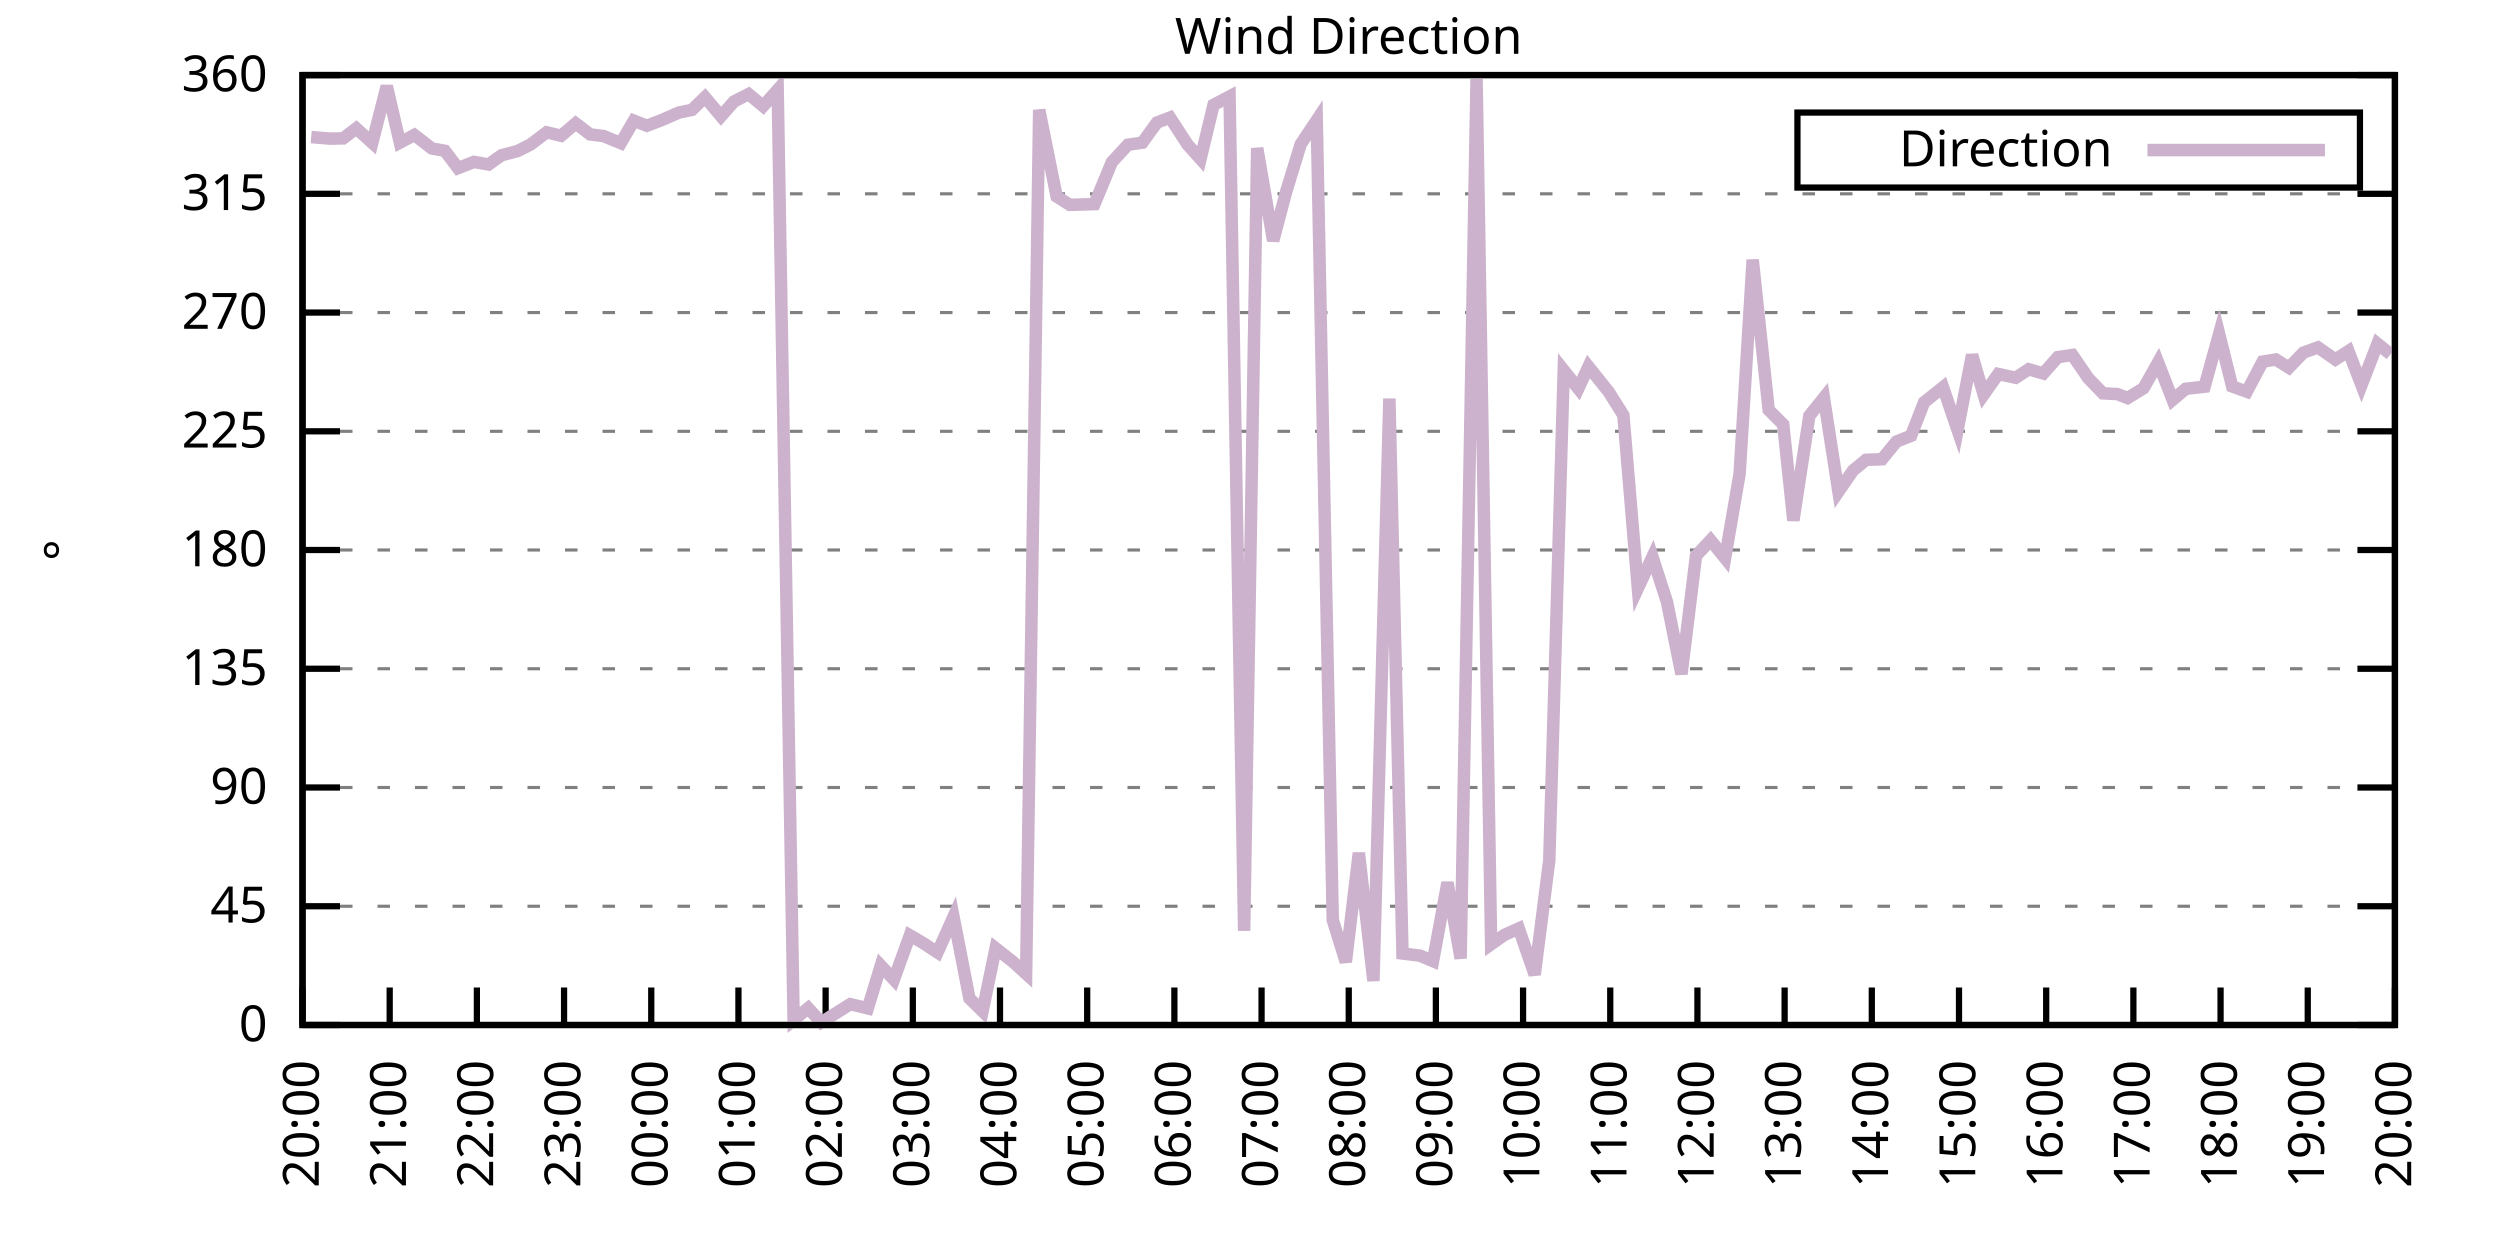
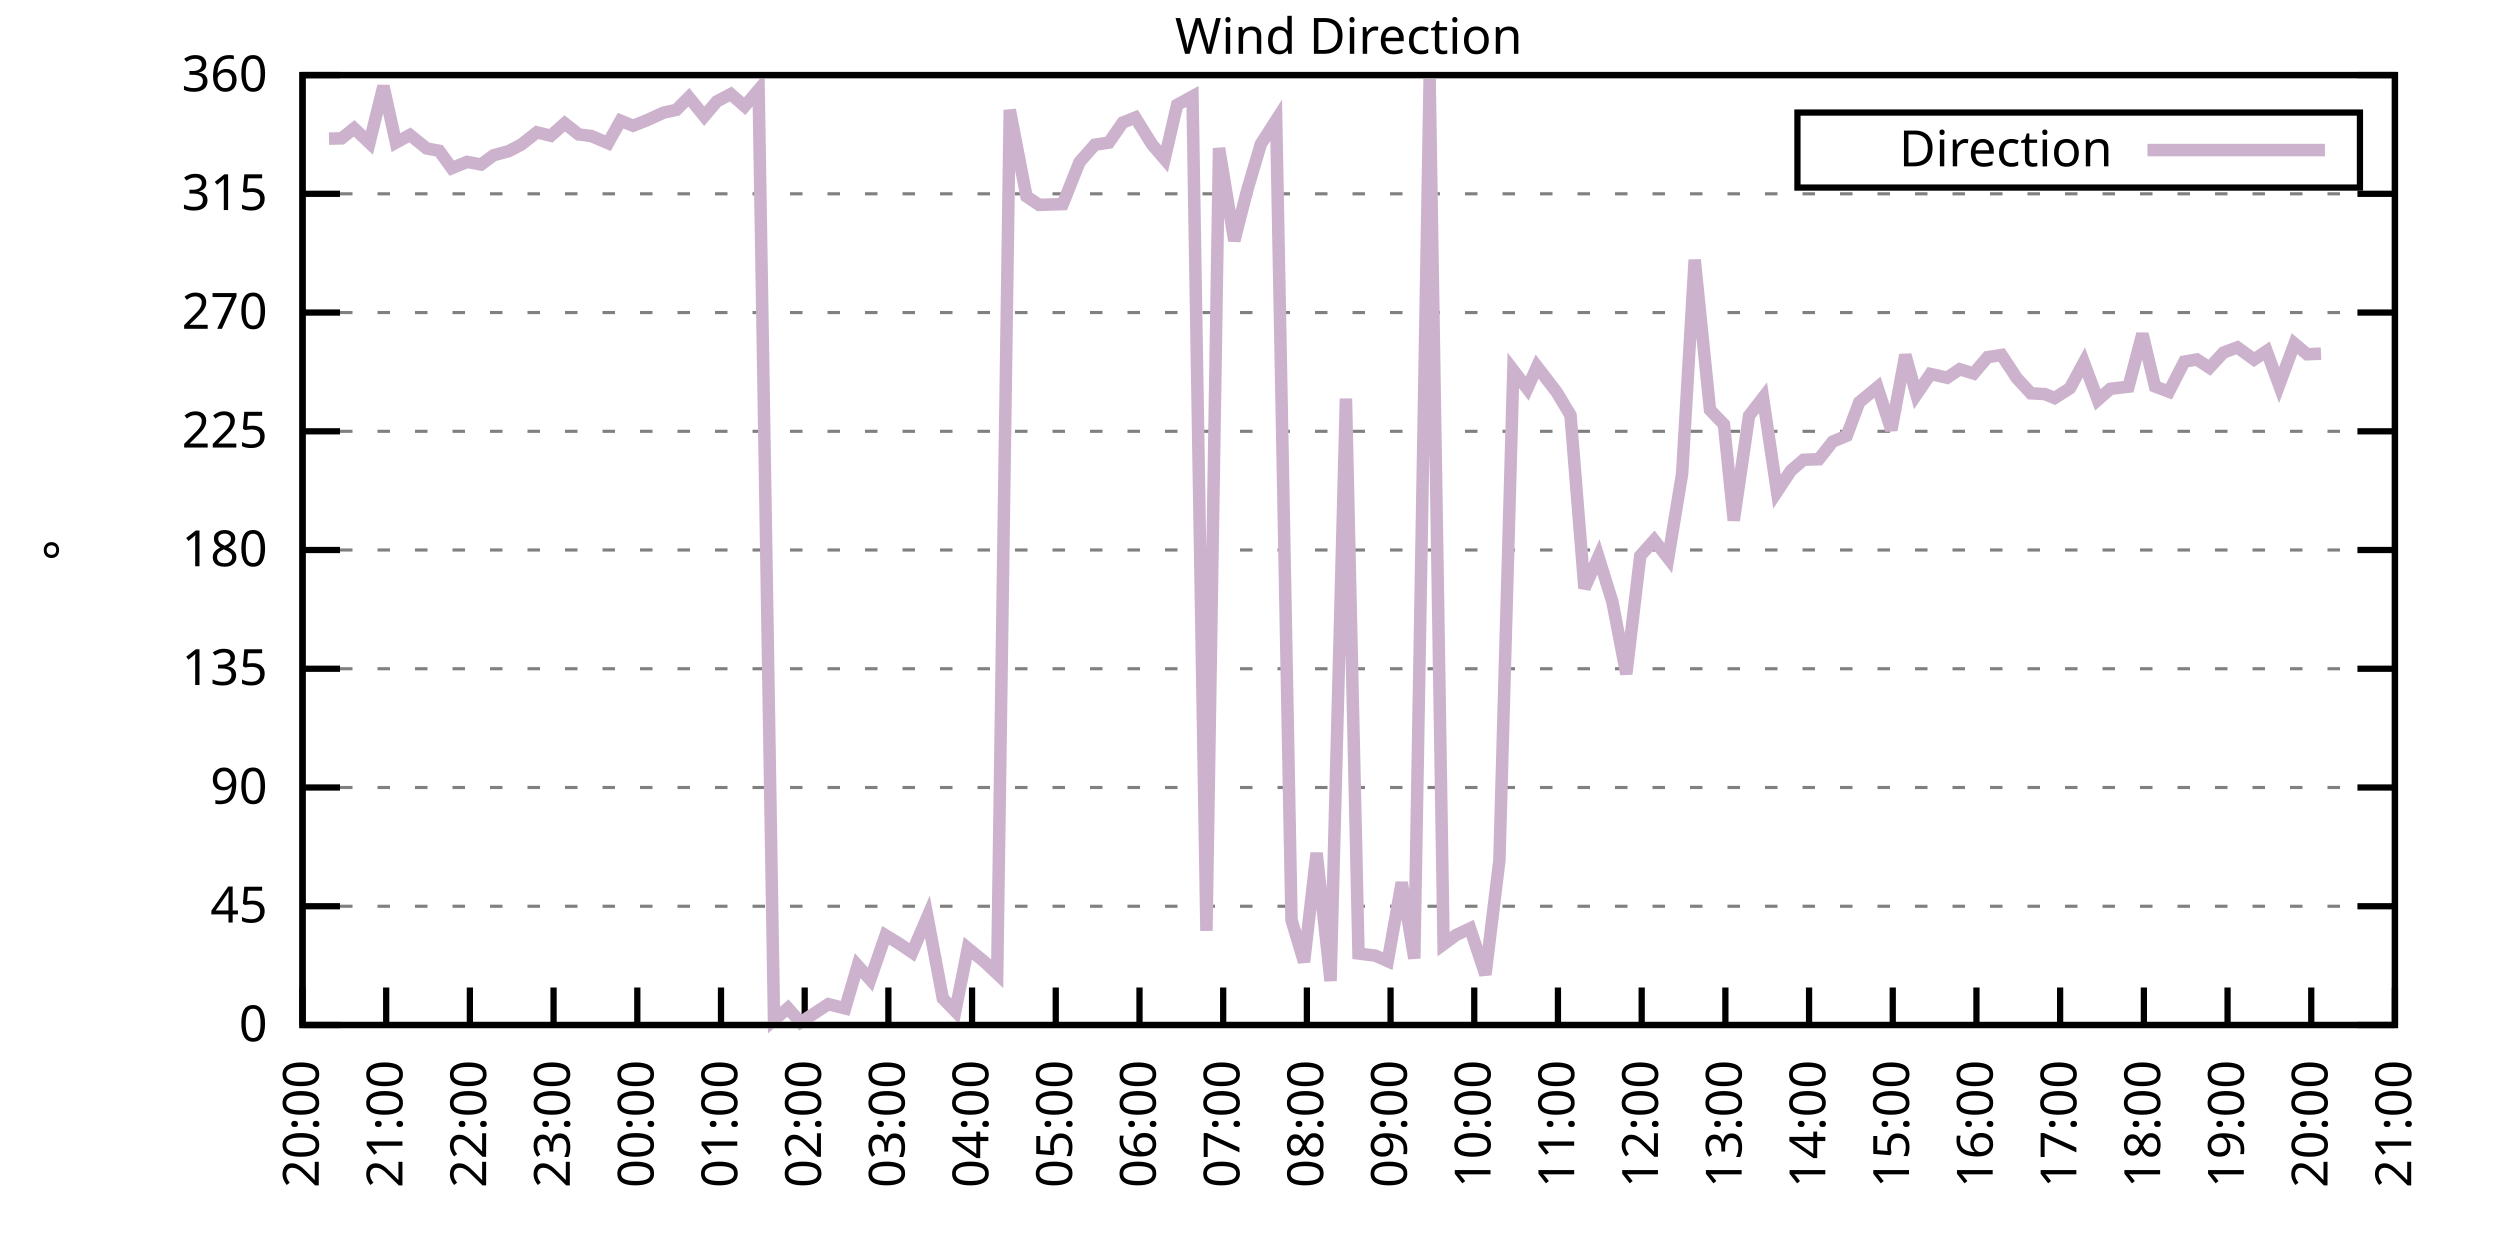
<svg xmlns="http://www.w3.org/2000/svg" xmlns:xlink="http://www.w3.org/1999/xlink" width="400" height="200" viewBox="0 0 400 200">
  <g id="gnuplot_canvas">
    <rect x="0" y="0" width="400" height="200" fill="none" />
    <defs>
      <circle id="gpDot" r="0.5" stroke-width="0.5" stroke="currentColor" />
      <path id="gpPt0" stroke-width="0.333" stroke="currentColor" d="M-1,0 h2 M0,-1 v2" />
      <path id="gpPt1" stroke-width="0.333" stroke="currentColor" d="M-1,-1 L1,1 M1,-1 L-1,1" />
      <path id="gpPt2" stroke-width="0.333" stroke="currentColor" d="M-1,0 L1,0 M0,-1 L0,1 M-1,-1 L1,1 M-1,1 L1,-1" />
      <rect id="gpPt3" stroke-width="0.333" stroke="currentColor" x="-1" y="-1" width="2" height="2" />
      <rect id="gpPt4" stroke-width="0.333" stroke="currentColor" fill="currentColor" x="-1" y="-1" width="2" height="2" />
      <circle id="gpPt5" stroke-width="0.333" stroke="currentColor" cx="0" cy="0" r="1" />
      <use xlink:href="#gpPt5" id="gpPt6" fill="currentColor" stroke="none" />
      <path id="gpPt7" stroke-width="0.333" stroke="currentColor" d="M0,-1.33 L-1.33,0.67 L1.33,0.67 z" />
      <use xlink:href="#gpPt7" id="gpPt8" fill="currentColor" stroke="none" />
      <use xlink:href="#gpPt7" id="gpPt9" stroke="currentColor" transform="rotate(180)" />
      <use xlink:href="#gpPt9" id="gpPt10" fill="currentColor" stroke="none" />
      <use xlink:href="#gpPt3" id="gpPt11" stroke="currentColor" transform="rotate(45)" />
      <use xlink:href="#gpPt11" id="gpPt12" fill="currentColor" stroke="none" />
      <path id="gpPt13" stroke-width="0.333" stroke="currentColor" d="M0,1.330 L1.265,0.411 L0.782,-1.067 L-0.782,-1.076 L-1.265,0.411 z" />
      <use xlink:href="#gpPt13" id="gpPt14" fill="currentColor" stroke="none" />
      <filter id="textbox" filterUnits="objectBoundingBox" x="0" y="0" height="1" width="1">
        <feFlood flood-color="white" flood-opacity="1" result="bgnd" />
        <feComposite in="SourceGraphic" in2="bgnd" operator="atop" />
      </filter>
      <filter id="greybox" filterUnits="objectBoundingBox" x="0" y="0" height="1" width="1">
        <feFlood flood-color="lightgrey" flood-opacity="1" result="grey" />
        <feComposite in="SourceGraphic" in2="grey" operator="atop" />
      </filter>
    </defs>
    <g fill="none" color="white" stroke="currentColor" stroke-width="1.00" stroke-linecap="butt" stroke-linejoin="miter">
</g>
    <g fill="none" color="black" stroke="currentColor" stroke-width="1.00" stroke-linecap="butt" stroke-linejoin="miter">
      <g stroke="none" shape-rendering="crispEdges">
        <polygon fill="rgb(255, 255, 255)" points="48.40,164.00 383.18,164.00 383.18,12.02 48.40,12.02 " />
      </g>
    </g>
    <g fill="none" color="black" stroke="currentColor" stroke-width="1.00" stroke-linecap="butt" stroke-linejoin="miter">
</g>
    <g fill="none" color="black" stroke="black" stroke-width="0.50" stroke-linecap="butt" stroke-linejoin="miter">
</g>
    <g fill="none" color="gray" stroke="currentColor" stroke-width="0.50" stroke-linecap="butt" stroke-linejoin="miter">
      <path stroke="gray" stroke-dasharray="2,4" class="gridline" d="M48.40,164.00 L383.19,164.00  " />
    </g>
    <g fill="none" color="gray" stroke="gray" stroke-width="1.00" stroke-linecap="butt" stroke-linejoin="miter">
</g>
    <g fill="none" color="black" stroke="currentColor" stroke-width="1.00" stroke-linecap="butt" stroke-linejoin="miter">
      <path stroke="black" d="M48.40,164.00 L54.40,164.00 M383.19,164.00 L377.19,164.00  " />
      <g transform="translate(42.80,166.60)" stroke="none" fill="black" font-family="Sans" font-size="8.00" text-anchor="end">
        <text>
          <tspan font-family="Sans"> 0</tspan>
        </text>
      </g>
    </g>
    <g fill="none" color="black" stroke="currentColor" stroke-width="1.00" stroke-linecap="butt" stroke-linejoin="miter">
</g>
    <g fill="none" color="black" stroke="black" stroke-width="0.50" stroke-linecap="butt" stroke-linejoin="miter">
</g>
    <g fill="none" color="gray" stroke="currentColor" stroke-width="0.50" stroke-linecap="butt" stroke-linejoin="miter">
      <path stroke="gray" stroke-dasharray="2,4" class="gridline" d="M48.40,145.00 L383.19,145.00  " />
    </g>
    <g fill="none" color="gray" stroke="gray" stroke-width="1.00" stroke-linecap="butt" stroke-linejoin="miter">
</g>
    <g fill="none" color="black" stroke="currentColor" stroke-width="1.00" stroke-linecap="butt" stroke-linejoin="miter">
      <path stroke="black" d="M48.40,145.00 L54.40,145.00 M383.19,145.00 L377.19,145.00  " />
      <g transform="translate(42.80,147.60)" stroke="none" fill="black" font-family="Sans" font-size="8.00" text-anchor="end">
        <text>
          <tspan font-family="Sans"> 45</tspan>
        </text>
      </g>
    </g>
    <g fill="none" color="black" stroke="currentColor" stroke-width="1.00" stroke-linecap="butt" stroke-linejoin="miter">
</g>
    <g fill="none" color="black" stroke="black" stroke-width="0.50" stroke-linecap="butt" stroke-linejoin="miter">
</g>
    <g fill="none" color="gray" stroke="currentColor" stroke-width="0.50" stroke-linecap="butt" stroke-linejoin="miter">
      <path stroke="gray" stroke-dasharray="2,4" class="gridline" d="M48.40,126.00 L383.19,126.00  " />
    </g>
    <g fill="none" color="gray" stroke="gray" stroke-width="1.00" stroke-linecap="butt" stroke-linejoin="miter">
</g>
    <g fill="none" color="black" stroke="currentColor" stroke-width="1.00" stroke-linecap="butt" stroke-linejoin="miter">
      <path stroke="black" d="M48.40,126.00 L54.40,126.00 M383.19,126.00 L377.19,126.00  " />
      <g transform="translate(42.80,128.60)" stroke="none" fill="black" font-family="Sans" font-size="8.00" text-anchor="end">
        <text>
          <tspan font-family="Sans"> 90</tspan>
        </text>
      </g>
    </g>
    <g fill="none" color="black" stroke="currentColor" stroke-width="1.00" stroke-linecap="butt" stroke-linejoin="miter">
</g>
    <g fill="none" color="black" stroke="black" stroke-width="0.50" stroke-linecap="butt" stroke-linejoin="miter">
</g>
    <g fill="none" color="gray" stroke="currentColor" stroke-width="0.50" stroke-linecap="butt" stroke-linejoin="miter">
      <path stroke="gray" stroke-dasharray="2,4" class="gridline" d="M48.40,107.00 L383.19,107.00  " />
    </g>
    <g fill="none" color="gray" stroke="gray" stroke-width="1.00" stroke-linecap="butt" stroke-linejoin="miter">
</g>
    <g fill="none" color="black" stroke="currentColor" stroke-width="1.00" stroke-linecap="butt" stroke-linejoin="miter">
      <path stroke="black" d="M48.40,107.00 L54.40,107.00 M383.19,107.00 L377.19,107.00  " />
      <g transform="translate(42.80,109.60)" stroke="none" fill="black" font-family="Sans" font-size="8.00" text-anchor="end">
        <text>
          <tspan font-family="Sans"> 135</tspan>
        </text>
      </g>
    </g>
    <g fill="none" color="black" stroke="currentColor" stroke-width="1.00" stroke-linecap="butt" stroke-linejoin="miter">
</g>
    <g fill="none" color="black" stroke="black" stroke-width="0.50" stroke-linecap="butt" stroke-linejoin="miter">
</g>
    <g fill="none" color="gray" stroke="currentColor" stroke-width="0.50" stroke-linecap="butt" stroke-linejoin="miter">
      <path stroke="gray" stroke-dasharray="2,4" class="gridline" d="M48.40,88.00 L383.19,88.00  " />
    </g>
    <g fill="none" color="gray" stroke="gray" stroke-width="1.00" stroke-linecap="butt" stroke-linejoin="miter">
</g>
    <g fill="none" color="black" stroke="currentColor" stroke-width="1.00" stroke-linecap="butt" stroke-linejoin="miter">
      <path stroke="black" d="M48.40,88.00 L54.40,88.00 M383.19,88.00 L377.19,88.00  " />
      <g transform="translate(42.80,90.60)" stroke="none" fill="black" font-family="Sans" font-size="8.00" text-anchor="end">
        <text>
          <tspan font-family="Sans"> 180</tspan>
        </text>
      </g>
    </g>
    <g fill="none" color="black" stroke="currentColor" stroke-width="1.00" stroke-linecap="butt" stroke-linejoin="miter">
</g>
    <g fill="none" color="black" stroke="black" stroke-width="0.50" stroke-linecap="butt" stroke-linejoin="miter">
</g>
    <g fill="none" color="gray" stroke="currentColor" stroke-width="0.50" stroke-linecap="butt" stroke-linejoin="miter">
      <path stroke="gray" stroke-dasharray="2,4" class="gridline" d="M48.40,69.01 L383.19,69.01  " />
    </g>
    <g fill="none" color="gray" stroke="gray" stroke-width="1.00" stroke-linecap="butt" stroke-linejoin="miter">
</g>
    <g fill="none" color="black" stroke="currentColor" stroke-width="1.00" stroke-linecap="butt" stroke-linejoin="miter">
      <path stroke="black" d="M48.40,69.01 L54.40,69.01 M383.19,69.01 L377.19,69.01  " />
      <g transform="translate(42.80,71.61)" stroke="none" fill="black" font-family="Sans" font-size="8.00" text-anchor="end">
        <text>
          <tspan font-family="Sans"> 225</tspan>
        </text>
      </g>
    </g>
    <g fill="none" color="black" stroke="currentColor" stroke-width="1.00" stroke-linecap="butt" stroke-linejoin="miter">
</g>
    <g fill="none" color="black" stroke="black" stroke-width="0.50" stroke-linecap="butt" stroke-linejoin="miter">
</g>
    <g fill="none" color="gray" stroke="currentColor" stroke-width="0.50" stroke-linecap="butt" stroke-linejoin="miter">
      <path stroke="gray" stroke-dasharray="2,4" class="gridline" d="M48.40,50.01 L383.19,50.01  " />
    </g>
    <g fill="none" color="gray" stroke="gray" stroke-width="1.00" stroke-linecap="butt" stroke-linejoin="miter">
</g>
    <g fill="none" color="black" stroke="currentColor" stroke-width="1.00" stroke-linecap="butt" stroke-linejoin="miter">
      <path stroke="black" d="M48.40,50.01 L54.40,50.01 M383.19,50.01 L377.19,50.01  " />
      <g transform="translate(42.80,52.61)" stroke="none" fill="black" font-family="Sans" font-size="8.00" text-anchor="end">
        <text>
          <tspan font-family="Sans"> 270</tspan>
        </text>
      </g>
    </g>
    <g fill="none" color="black" stroke="currentColor" stroke-width="1.00" stroke-linecap="butt" stroke-linejoin="miter">
</g>
    <g fill="none" color="black" stroke="black" stroke-width="0.50" stroke-linecap="butt" stroke-linejoin="miter">
</g>
    <g fill="none" color="gray" stroke="currentColor" stroke-width="0.50" stroke-linecap="butt" stroke-linejoin="miter">
      <path stroke="gray" stroke-dasharray="2,4" class="gridline" d="M48.40,31.01 L383.19,31.01  " />
    </g>
    <g fill="none" color="gray" stroke="gray" stroke-width="1.00" stroke-linecap="butt" stroke-linejoin="miter">
</g>
    <g fill="none" color="black" stroke="currentColor" stroke-width="1.00" stroke-linecap="butt" stroke-linejoin="miter">
      <path stroke="black" d="M48.40,31.01 L54.40,31.01 M383.19,31.01 L377.19,31.01  " />
      <g transform="translate(42.80,33.61)" stroke="none" fill="black" font-family="Sans" font-size="8.00" text-anchor="end">
        <text>
          <tspan font-family="Sans"> 315</tspan>
        </text>
      </g>
    </g>
    <g fill="none" color="black" stroke="currentColor" stroke-width="1.00" stroke-linecap="butt" stroke-linejoin="miter">
</g>
    <g fill="none" color="black" stroke="black" stroke-width="0.50" stroke-linecap="butt" stroke-linejoin="miter">
</g>
    <g fill="none" color="gray" stroke="currentColor" stroke-width="0.50" stroke-linecap="butt" stroke-linejoin="miter">
      <path stroke="gray" stroke-dasharray="2,4" class="gridline" d="M48.40,12.01 L383.19,12.01  " />
    </g>
    <g fill="none" color="gray" stroke="gray" stroke-width="1.00" stroke-linecap="butt" stroke-linejoin="miter">
</g>
    <g fill="none" color="black" stroke="currentColor" stroke-width="1.00" stroke-linecap="butt" stroke-linejoin="miter">
      <path stroke="black" d="M48.40,12.01 L54.40,12.01 M383.19,12.01 L377.19,12.01  " />
      <g transform="translate(42.80,14.61)" stroke="none" fill="black" font-family="Sans" font-size="8.00" text-anchor="end">
        <text>
          <tspan font-family="Sans"> 360</tspan>
        </text>
      </g>
    </g>
    <g fill="none" color="black" stroke="currentColor" stroke-width="1.00" stroke-linecap="butt" stroke-linejoin="miter">
      <path stroke="black" d="M48.40,164.00 L48.40,158.00  " />
      <g transform="translate(51.00,169.60) rotate(270.00)" stroke="none" fill="black" font-family="Sans" font-size="8.00" text-anchor="end">
        <text>
          <tspan font-family="Sans">20:00</tspan>
        </text>
      </g>
    </g>
    <g fill="none" color="black" stroke="currentColor" stroke-width="1.00" stroke-linecap="butt" stroke-linejoin="miter">
-       <path stroke="black" d="M62.35,164.00 L62.35,158.00  " />
-       <g transform="translate(64.95,169.60) rotate(270.00)" stroke="none" fill="black" font-family="Sans" font-size="8.00" text-anchor="end">
+       <path stroke="black" d="M61.79,164.00 L61.79,158.00  " />
+       <g transform="translate(64.39,169.60) rotate(270.00)" stroke="none" fill="black" font-family="Sans" font-size="8.00" text-anchor="end">
        <text>
          <tspan font-family="Sans">21:00</tspan>
        </text>
      </g>
    </g>
    <g fill="none" color="black" stroke="currentColor" stroke-width="1.00" stroke-linecap="butt" stroke-linejoin="miter">
-       <path stroke="black" d="M76.30,164.00 L76.30,158.00  " />
-       <g transform="translate(78.90,169.60) rotate(270.00)" stroke="none" fill="black" font-family="Sans" font-size="8.00" text-anchor="end">
+       <path stroke="black" d="M75.18,164.00 L75.18,158.00  " />
+       <g transform="translate(77.78,169.60) rotate(270.00)" stroke="none" fill="black" font-family="Sans" font-size="8.00" text-anchor="end">
        <text>
          <tspan font-family="Sans">22:00</tspan>
        </text>
      </g>
    </g>
    <g fill="none" color="black" stroke="currentColor" stroke-width="1.00" stroke-linecap="butt" stroke-linejoin="miter">
-       <path stroke="black" d="M90.25,164.00 L90.25,158.00  " />
-       <g transform="translate(92.85,169.60) rotate(270.00)" stroke="none" fill="black" font-family="Sans" font-size="8.00" text-anchor="end">
+       <path stroke="black" d="M88.57,164.00 L88.57,158.00  " />
+       <g transform="translate(91.17,169.60) rotate(270.00)" stroke="none" fill="black" font-family="Sans" font-size="8.00" text-anchor="end">
        <text>
          <tspan font-family="Sans">23:00</tspan>
        </text>
      </g>
    </g>
    <g fill="none" color="black" stroke="currentColor" stroke-width="1.00" stroke-linecap="butt" stroke-linejoin="miter">
-       <path stroke="black" d="M104.20,164.00 L104.20,158.00  " />
-       <g transform="translate(106.80,169.60) rotate(270.00)" stroke="none" fill="black" font-family="Sans" font-size="8.00" text-anchor="end">
+       <path stroke="black" d="M101.97,164.00 L101.97,158.00  " />
+       <g transform="translate(104.57,169.60) rotate(270.00)" stroke="none" fill="black" font-family="Sans" font-size="8.00" text-anchor="end">
        <text>
          <tspan font-family="Sans">00:00</tspan>
        </text>
      </g>
    </g>
    <g fill="none" color="black" stroke="currentColor" stroke-width="1.00" stroke-linecap="butt" stroke-linejoin="miter">
-       <path stroke="black" d="M118.15,164.00 L118.15,158.00  " />
-       <g transform="translate(120.75,169.60) rotate(270.00)" stroke="none" fill="black" font-family="Sans" font-size="8.00" text-anchor="end">
+       <path stroke="black" d="M115.36,164.00 L115.36,158.00  " />
+       <g transform="translate(117.96,169.60) rotate(270.00)" stroke="none" fill="black" font-family="Sans" font-size="8.00" text-anchor="end">
        <text>
          <tspan font-family="Sans">01:00</tspan>
        </text>
      </g>
    </g>
    <g fill="none" color="black" stroke="currentColor" stroke-width="1.00" stroke-linecap="butt" stroke-linejoin="miter">
-       <path stroke="black" d="M132.10,164.00 L132.10,158.00  " />
-       <g transform="translate(134.70,169.60) rotate(270.00)" stroke="none" fill="black" font-family="Sans" font-size="8.00" text-anchor="end">
+       <path stroke="black" d="M128.75,164.00 L128.75,158.00  " />
+       <g transform="translate(131.35,169.60) rotate(270.00)" stroke="none" fill="black" font-family="Sans" font-size="8.00" text-anchor="end">
        <text>
          <tspan font-family="Sans">02:00</tspan>
        </text>
      </g>
    </g>
    <g fill="none" color="black" stroke="currentColor" stroke-width="1.00" stroke-linecap="butt" stroke-linejoin="miter">
-       <path stroke="black" d="M146.05,164.00 L146.05,158.00  " />
-       <g transform="translate(148.65,169.60) rotate(270.00)" stroke="none" fill="black" font-family="Sans" font-size="8.00" text-anchor="end">
+       <path stroke="black" d="M142.14,164.00 L142.14,158.00  " />
+       <g transform="translate(144.74,169.60) rotate(270.00)" stroke="none" fill="black" font-family="Sans" font-size="8.00" text-anchor="end">
        <text>
          <tspan font-family="Sans">03:00</tspan>
        </text>
      </g>
    </g>
    <g fill="none" color="black" stroke="currentColor" stroke-width="1.00" stroke-linecap="butt" stroke-linejoin="miter">
-       <path stroke="black" d="M160.00,164.00 L160.00,158.00  " />
-       <g transform="translate(162.60,169.60) rotate(270.00)" stroke="none" fill="black" font-family="Sans" font-size="8.00" text-anchor="end">
+       <path stroke="black" d="M155.53,164.00 L155.53,158.00  " />
+       <g transform="translate(158.13,169.60) rotate(270.00)" stroke="none" fill="black" font-family="Sans" font-size="8.00" text-anchor="end">
        <text>
          <tspan font-family="Sans">04:00</tspan>
        </text>
      </g>
    </g>
    <g fill="none" color="black" stroke="currentColor" stroke-width="1.00" stroke-linecap="butt" stroke-linejoin="miter">
-       <path stroke="black" d="M173.95,164.00 L173.95,158.00  " />
-       <g transform="translate(176.55,169.60) rotate(270.00)" stroke="none" fill="black" font-family="Sans" font-size="8.00" text-anchor="end">
+       <path stroke="black" d="M168.92,164.00 L168.92,158.00  " />
+       <g transform="translate(171.52,169.60) rotate(270.00)" stroke="none" fill="black" font-family="Sans" font-size="8.00" text-anchor="end">
        <text>
          <tspan font-family="Sans">05:00</tspan>
        </text>
      </g>
    </g>
    <g fill="none" color="black" stroke="currentColor" stroke-width="1.00" stroke-linecap="butt" stroke-linejoin="miter">
-       <path stroke="black" d="M187.90,164.00 L187.90,158.00  " />
-       <g transform="translate(190.50,169.60) rotate(270.00)" stroke="none" fill="black" font-family="Sans" font-size="8.00" text-anchor="end">
+       <path stroke="black" d="M182.32,164.00 L182.32,158.00  " />
+       <g transform="translate(184.92,169.60) rotate(270.00)" stroke="none" fill="black" font-family="Sans" font-size="8.00" text-anchor="end">
        <text>
          <tspan font-family="Sans">06:00</tspan>
        </text>
      </g>
    </g>
    <g fill="none" color="black" stroke="currentColor" stroke-width="1.00" stroke-linecap="butt" stroke-linejoin="miter">
-       <path stroke="black" d="M201.85,164.00 L201.85,158.00  " />
-       <g transform="translate(204.45,169.60) rotate(270.00)" stroke="none" fill="black" font-family="Sans" font-size="8.00" text-anchor="end">
+       <path stroke="black" d="M195.71,164.00 L195.71,158.00  " />
+       <g transform="translate(198.31,169.60) rotate(270.00)" stroke="none" fill="black" font-family="Sans" font-size="8.00" text-anchor="end">
        <text>
          <tspan font-family="Sans">07:00</tspan>
        </text>
      </g>
    </g>
    <g fill="none" color="black" stroke="currentColor" stroke-width="1.00" stroke-linecap="butt" stroke-linejoin="miter">
-       <path stroke="black" d="M215.80,164.00 L215.80,158.00  " />
-       <g transform="translate(218.40,169.60) rotate(270.00)" stroke="none" fill="black" font-family="Sans" font-size="8.00" text-anchor="end">
+       <path stroke="black" d="M209.10,164.00 L209.10,158.00  " />
+       <g transform="translate(211.70,169.60) rotate(270.00)" stroke="none" fill="black" font-family="Sans" font-size="8.00" text-anchor="end">
        <text>
          <tspan font-family="Sans">08:00</tspan>
        </text>
      </g>
    </g>
    <g fill="none" color="black" stroke="currentColor" stroke-width="1.00" stroke-linecap="butt" stroke-linejoin="miter">
-       <path stroke="black" d="M229.74,164.00 L229.74,158.00  " />
-       <g transform="translate(232.34,169.60) rotate(270.00)" stroke="none" fill="black" font-family="Sans" font-size="8.00" text-anchor="end">
+       <path stroke="black" d="M222.49,164.00 L222.49,158.00  " />
+       <g transform="translate(225.09,169.60) rotate(270.00)" stroke="none" fill="black" font-family="Sans" font-size="8.00" text-anchor="end">
        <text>
          <tspan font-family="Sans">09:00</tspan>
        </text>
      </g>
    </g>
    <g fill="none" color="black" stroke="currentColor" stroke-width="1.00" stroke-linecap="butt" stroke-linejoin="miter">
-       <path stroke="black" d="M243.69,164.00 L243.69,158.00  " />
-       <g transform="translate(246.29,169.60) rotate(270.00)" stroke="none" fill="black" font-family="Sans" font-size="8.00" text-anchor="end">
+       <path stroke="black" d="M235.88,164.00 L235.88,158.00  " />
+       <g transform="translate(238.48,169.60) rotate(270.00)" stroke="none" fill="black" font-family="Sans" font-size="8.00" text-anchor="end">
        <text>
          <tspan font-family="Sans">10:00</tspan>
        </text>
      </g>
    </g>
    <g fill="none" color="black" stroke="currentColor" stroke-width="1.00" stroke-linecap="butt" stroke-linejoin="miter">
-       <path stroke="black" d="M257.64,164.00 L257.64,158.00  " />
-       <g transform="translate(260.24,169.60) rotate(270.00)" stroke="none" fill="black" font-family="Sans" font-size="8.00" text-anchor="end">
+       <path stroke="black" d="M249.27,164.00 L249.27,158.00  " />
+       <g transform="translate(251.87,169.60) rotate(270.00)" stroke="none" fill="black" font-family="Sans" font-size="8.00" text-anchor="end">
        <text>
          <tspan font-family="Sans">11:00</tspan>
        </text>
      </g>
    </g>
    <g fill="none" color="black" stroke="currentColor" stroke-width="1.00" stroke-linecap="butt" stroke-linejoin="miter">
-       <path stroke="black" d="M271.59,164.00 L271.59,158.00  " />
-       <g transform="translate(274.19,169.60) rotate(270.00)" stroke="none" fill="black" font-family="Sans" font-size="8.00" text-anchor="end">
+       <path stroke="black" d="M262.67,164.00 L262.67,158.00  " />
+       <g transform="translate(265.27,169.60) rotate(270.00)" stroke="none" fill="black" font-family="Sans" font-size="8.00" text-anchor="end">
        <text>
          <tspan font-family="Sans">12:00</tspan>
        </text>
      </g>
    </g>
    <g fill="none" color="black" stroke="currentColor" stroke-width="1.00" stroke-linecap="butt" stroke-linejoin="miter">
-       <path stroke="black" d="M285.54,164.00 L285.54,158.00  " />
-       <g transform="translate(288.14,169.60) rotate(270.00)" stroke="none" fill="black" font-family="Sans" font-size="8.00" text-anchor="end">
+       <path stroke="black" d="M276.06,164.00 L276.06,158.00  " />
+       <g transform="translate(278.66,169.60) rotate(270.00)" stroke="none" fill="black" font-family="Sans" font-size="8.00" text-anchor="end">
        <text>
          <tspan font-family="Sans">13:00</tspan>
        </text>
      </g>
    </g>
    <g fill="none" color="black" stroke="currentColor" stroke-width="1.00" stroke-linecap="butt" stroke-linejoin="miter">
-       <path stroke="black" d="M299.49,164.00 L299.49,158.00  " />
-       <g transform="translate(302.09,169.60) rotate(270.00)" stroke="none" fill="black" font-family="Sans" font-size="8.00" text-anchor="end">
+       <path stroke="black" d="M289.45,164.00 L289.45,158.00  " />
+       <g transform="translate(292.05,169.60) rotate(270.00)" stroke="none" fill="black" font-family="Sans" font-size="8.00" text-anchor="end">
        <text>
          <tspan font-family="Sans">14:00</tspan>
        </text>
      </g>
    </g>
    <g fill="none" color="black" stroke="currentColor" stroke-width="1.00" stroke-linecap="butt" stroke-linejoin="miter">
-       <path stroke="black" d="M313.44,164.00 L313.44,158.00  " />
-       <g transform="translate(316.04,169.60) rotate(270.00)" stroke="none" fill="black" font-family="Sans" font-size="8.00" text-anchor="end">
+       <path stroke="black" d="M302.84,164.00 L302.84,158.00  " />
+       <g transform="translate(305.44,169.60) rotate(270.00)" stroke="none" fill="black" font-family="Sans" font-size="8.00" text-anchor="end">
        <text>
          <tspan font-family="Sans">15:00</tspan>
        </text>
      </g>
    </g>
    <g fill="none" color="black" stroke="currentColor" stroke-width="1.00" stroke-linecap="butt" stroke-linejoin="miter">
-       <path stroke="black" d="M327.39,164.00 L327.39,158.00  " />
-       <g transform="translate(329.99,169.60) rotate(270.00)" stroke="none" fill="black" font-family="Sans" font-size="8.00" text-anchor="end">
+       <path stroke="black" d="M316.23,164.00 L316.23,158.00  " />
+       <g transform="translate(318.83,169.60) rotate(270.00)" stroke="none" fill="black" font-family="Sans" font-size="8.00" text-anchor="end">
        <text>
          <tspan font-family="Sans">16:00</tspan>
        </text>
      </g>
    </g>
    <g fill="none" color="black" stroke="currentColor" stroke-width="1.00" stroke-linecap="butt" stroke-linejoin="miter">
-       <path stroke="black" d="M341.34,164.00 L341.34,158.00  " />
-       <g transform="translate(343.94,169.60) rotate(270.00)" stroke="none" fill="black" font-family="Sans" font-size="8.00" text-anchor="end">
+       <path stroke="black" d="M329.62,164.00 L329.62,158.00  " />
+       <g transform="translate(332.22,169.60) rotate(270.00)" stroke="none" fill="black" font-family="Sans" font-size="8.00" text-anchor="end">
        <text>
          <tspan font-family="Sans">17:00</tspan>
        </text>
      </g>
    </g>
    <g fill="none" color="black" stroke="currentColor" stroke-width="1.00" stroke-linecap="butt" stroke-linejoin="miter">
-       <path stroke="black" d="M355.29,164.00 L355.29,158.00  " />
-       <g transform="translate(357.89,169.60) rotate(270.00)" stroke="none" fill="black" font-family="Sans" font-size="8.00" text-anchor="end">
+       <path stroke="black" d="M343.02,164.00 L343.02,158.00  " />
+       <g transform="translate(345.62,169.60) rotate(270.00)" stroke="none" fill="black" font-family="Sans" font-size="8.00" text-anchor="end">
        <text>
          <tspan font-family="Sans">18:00</tspan>
        </text>
      </g>
    </g>
    <g fill="none" color="black" stroke="currentColor" stroke-width="1.00" stroke-linecap="butt" stroke-linejoin="miter">
-       <path stroke="black" d="M369.24,164.00 L369.24,158.00  " />
-       <g transform="translate(371.84,169.60) rotate(270.00)" stroke="none" fill="black" font-family="Sans" font-size="8.00" text-anchor="end">
+       <path stroke="black" d="M356.41,164.00 L356.41,158.00  " />
+       <g transform="translate(359.01,169.60) rotate(270.00)" stroke="none" fill="black" font-family="Sans" font-size="8.00" text-anchor="end">
        <text>
          <tspan font-family="Sans">19:00</tspan>
+         </text>
+       </g>
+     </g>
+     <g fill="none" color="black" stroke="currentColor" stroke-width="1.00" stroke-linecap="butt" stroke-linejoin="miter">
+       <path stroke="black" d="M369.80,164.00 L369.80,158.00  " />
+       <g transform="translate(372.40,169.60) rotate(270.00)" stroke="none" fill="black" font-family="Sans" font-size="8.00" text-anchor="end">
+         <text>
+           <tspan font-family="Sans">20:00</tspan>
        </text>
      </g>
    </g>
    <g fill="none" color="black" stroke="currentColor" stroke-width="1.00" stroke-linecap="butt" stroke-linejoin="miter">
      <path stroke="black" d="M383.19,164.00 L383.19,158.00  " />
      <g transform="translate(385.79,169.60) rotate(270.00)" stroke="none" fill="black" font-family="Sans" font-size="8.00" text-anchor="end">
        <text>
-           <tspan font-family="Sans">20:00</tspan>
+           <tspan font-family="Sans">21:00</tspan>
        </text>
      </g>
    </g>
    <g fill="none" color="black" stroke="currentColor" stroke-width="1.00" stroke-linecap="butt" stroke-linejoin="miter">
</g>
    <g fill="none" color="black" stroke="currentColor" stroke-width="1.00" stroke-linecap="butt" stroke-linejoin="miter">
      <path stroke="black" d="M48.40,12.01 L48.40,164.00 L383.19,164.00 L383.19,12.01 L48.40,12.01 Z  " />
    </g>
    <g fill="none" color="black" stroke="currentColor" stroke-width="1.00" stroke-linecap="butt" stroke-linejoin="miter">
</g>
    <g fill="none" color="black" stroke="currentColor" stroke-width="1.00" stroke-linecap="butt" stroke-linejoin="miter">
      <path stroke="black" d="M287.59,30.01 L287.59,18.01 L377.59,18.01 L377.59,30.01 L287.59,30.01 Z  " />
    </g>
    <g id="Wind_direction_plot_1">
      <g fill="none" color="white" stroke="black" stroke-width="2.00" stroke-linecap="butt" stroke-linejoin="miter">
</g>
      <g fill="none" color="black" stroke="currentColor" stroke-width="2.00" stroke-linecap="butt" stroke-linejoin="miter">
        <g transform="translate(337.99,26.61)" stroke="none" fill="black" font-family="Sans" font-size="8.00" text-anchor="end">
          <text>
            <tspan font-family="Sans">Direction</tspan>
          </text>
        </g>
      </g>
      <g fill="none" color="black" stroke="currentColor" stroke-width="2.00" stroke-linecap="butt" stroke-linejoin="miter">
-         <path stroke="rgb(204, 178, 204)" d="M343.59,24.01 L371.99,24.01 M49.79,21.93 L52.82,22.18 L54.91,22.14 L57.00,20.54 L59.56,22.86 L61.88,13.78   L63.98,22.82 L66.30,21.59 L69.09,23.75 L71.18,24.13 L73.28,26.91 L75.83,25.90 L78.16,26.32 L80.25,24.84   L82.81,24.17 L84.90,23.11 L87.46,21.17 L89.78,21.72 L92.11,19.74 L94.43,21.51 L96.53,21.76 L99.32,22.90   L101.41,19.31 L103.50,20.12 L105.83,19.23 L108.62,18.01 L110.71,17.58 L112.80,15.56 L115.36,18.60 L117.45,16.23   L119.78,15.05 L122.10,16.99 L124.43,14.37 L126.98,163.20 L129.31,161.30 L131.40,163.58 L136.05,160.66 L138.84,161.34   L140.93,154.50 L143.02,156.74 L145.58,149.65 L147.67,150.87 L150.00,152.39 L152.56,146.69 L155.11,159.74 L157.21,161.80   L159.30,151.71 L162.09,153.91 L164.18,155.81 L166.27,17.58 L169.06,31.43 L171.16,32.78 L175.11,32.66 L177.90,25.94   L180.46,23.16 L182.78,22.82 L185.11,19.61 L187.20,18.81 L189.99,23.11 L192.08,25.44 L194.17,16.78 L196.73,15.43   L199.06,148.93 L201.15,23.70 L203.71,38.52 L205.80,30.63 L208.12,23.07 L210.68,19.23 L213.24,147.20 L215.33,153.91   L217.42,136.47 L219.75,156.95 L222.30,63.77 L224.40,152.56 L227.19,152.90 L229.28,153.78 L231.60,141.20 L233.70,153.36   L236.25,12.64 L238.58,151.08 L240.67,149.60 L243.00,148.55 L245.55,155.94 L247.88,137.70 L250.20,59.25 L252.53,62.17   L254.16,58.66 L257.41,62.72 L259.74,66.43 L262.06,94.13 L264.39,89.10 L266.71,96.28 L269.04,107.85 L271.36,88.93   L273.69,86.44 L276.01,89.31 L278.34,75.80 L280.43,41.56 L282.99,65.59 L285.31,67.91 L286.94,83.28 L289.50,66.52   L291.82,63.64 L294.15,78.67 L296.47,75.30 L298.56,73.57 L301.12,73.48 L303.44,70.65 L305.77,69.72 L307.86,64.36   L310.88,61.96 L313.21,68.80 L315.53,56.80 L317.39,63.14 L319.72,59.84 L322.51,60.44 L324.60,59.08 L326.93,59.76   L329.25,57.14 L331.58,56.80 L334.13,60.52 L336.46,62.93 L338.78,63.05 L340.41,63.69 L342.97,62.12 L345.29,57.99   L347.62,63.98 L349.71,62.21 L352.73,61.87 L355.06,53.43 L357.15,61.83 L359.48,62.67 L362.03,57.86 L364.13,57.52   L366.22,58.83 L368.54,56.42 L370.87,55.58 L373.66,57.52 L375.75,56.17 L377.84,61.62 L380.40,54.99 L382.49,56.68    " />
+         <path stroke="rgb(204, 178, 204)" d="M343.59,24.01 L371.99,24.01 M52.64,22.18 L54.65,22.14 L56.66,20.54 L59.11,22.86 L61.35,13.78 L63.35,22.82   L65.59,21.59 L68.26,23.75 L70.27,24.13 L72.28,26.91 L74.74,25.90 L76.97,26.32 L78.98,24.84 L81.43,24.17   L83.44,23.11 L85.90,21.17 L88.13,21.72 L90.36,19.74 L92.59,21.51 L94.60,21.76 L97.28,22.90 L99.29,19.31   L101.30,20.12 L103.53,19.23 L106.21,18.01 L108.22,17.58 L110.22,15.56 L112.68,18.60 L114.69,16.23 L116.92,15.05   L119.15,16.99 L121.38,14.37 L123.84,163.20 L126.07,161.30 L128.08,163.58 L132.54,160.66 L135.22,161.34 L137.23,154.50   L139.24,156.74 L141.69,149.65 L143.70,150.87 L145.94,152.39 L148.39,146.69 L150.85,159.74 L152.85,161.80 L154.86,151.71   L157.54,153.91 L159.55,155.81 L161.56,17.58 L164.24,31.43 L166.25,32.78 L170.04,32.66 L172.72,25.94 L175.17,23.16   L177.41,22.82 L179.64,19.61 L181.65,18.81 L184.32,23.11 L186.33,25.44 L188.34,16.78 L190.80,15.43 L193.03,148.93   L195.04,23.70 L197.49,38.52 L199.50,30.63 L201.73,23.07 L204.19,19.23 L206.64,147.20 L208.65,153.91 L210.66,136.47   L212.89,156.95 L215.35,63.77 L217.36,152.56 L220.04,152.90 L222.04,153.78 L224.28,141.20 L226.29,153.36 L228.74,12.64   L230.97,151.08 L232.98,149.60 L235.21,148.55 L237.67,155.94 L239.90,137.70 L242.13,59.25 L244.36,62.17 L245.93,58.66   L249.05,62.72 L251.28,66.43 L253.51,94.13 L255.75,89.10 L257.98,96.28 L260.21,107.85 L262.44,88.93 L264.67,86.44   L266.91,89.31 L269.14,75.80 L271.15,41.56 L273.60,65.59 L275.83,67.91 L277.40,83.28 L279.85,66.52 L282.08,63.64   L284.32,78.67 L286.55,75.30 L288.56,73.57 L291.01,73.48 L293.24,70.65 L295.48,69.72 L297.48,64.36 L300.39,61.96   L302.62,68.80 L304.85,56.80 L306.63,63.14 L308.87,59.84 L311.54,60.44 L313.55,59.08 L315.79,59.76 L318.02,57.14   L320.25,56.80 L322.70,60.52 L324.94,62.93 L327.17,63.05 L328.73,63.69 L331.19,62.12 L333.42,57.99 L335.65,63.98   L337.66,62.21 L340.56,61.87 L342.79,53.43 L344.80,61.83 L347.03,62.67 L349.49,57.86 L351.50,57.52 L353.51,58.83   L355.74,56.42 L357.97,55.58 L360.65,57.52 L362.66,56.17 L364.66,61.62 L367.12,54.99 L369.13,56.68 L371.36,56.59    " />
      </g>
    </g>
    <g fill="none" color="black" stroke="currentColor" stroke-width="2.00" stroke-linecap="butt" stroke-linejoin="miter">
</g>
    <g fill="none" color="black" stroke="black" stroke-width="1.00" stroke-linecap="butt" stroke-linejoin="miter">
</g>
    <g fill="none" color="black" stroke="currentColor" stroke-width="1.00" stroke-linecap="butt" stroke-linejoin="miter">
      <path stroke="black" d="M48.40,12.01 L48.40,164.00 L383.19,164.00 L383.19,12.01 L48.40,12.01 Z  " />
      <g transform="translate(12.80,88.01) rotate(270.00)" stroke="none" fill="black" font-family="Sans" font-size="8.00" text-anchor="middle">
        <text>
          <tspan font-family="Sans">°</tspan>
        </text>
      </g>
    </g>
    <g fill="none" color="black" stroke="currentColor" stroke-width="1.00" stroke-linecap="butt" stroke-linejoin="miter">
</g>
    <g fill="none" color="black" stroke="currentColor" stroke-width="1.00" stroke-linecap="butt" stroke-linejoin="miter">
      <g transform="translate(215.79,8.61)" stroke="none" fill="black" font-family="Sans" font-size="8.00" text-anchor="middle">
        <text>
          <tspan font-family="Sans">Wind Direction</tspan>
        </text>
      </g>
    </g>
    <g fill="none" color="black" stroke="currentColor" stroke-width="1.00" stroke-linecap="butt" stroke-linejoin="miter">
</g>
  </g>
</svg>
